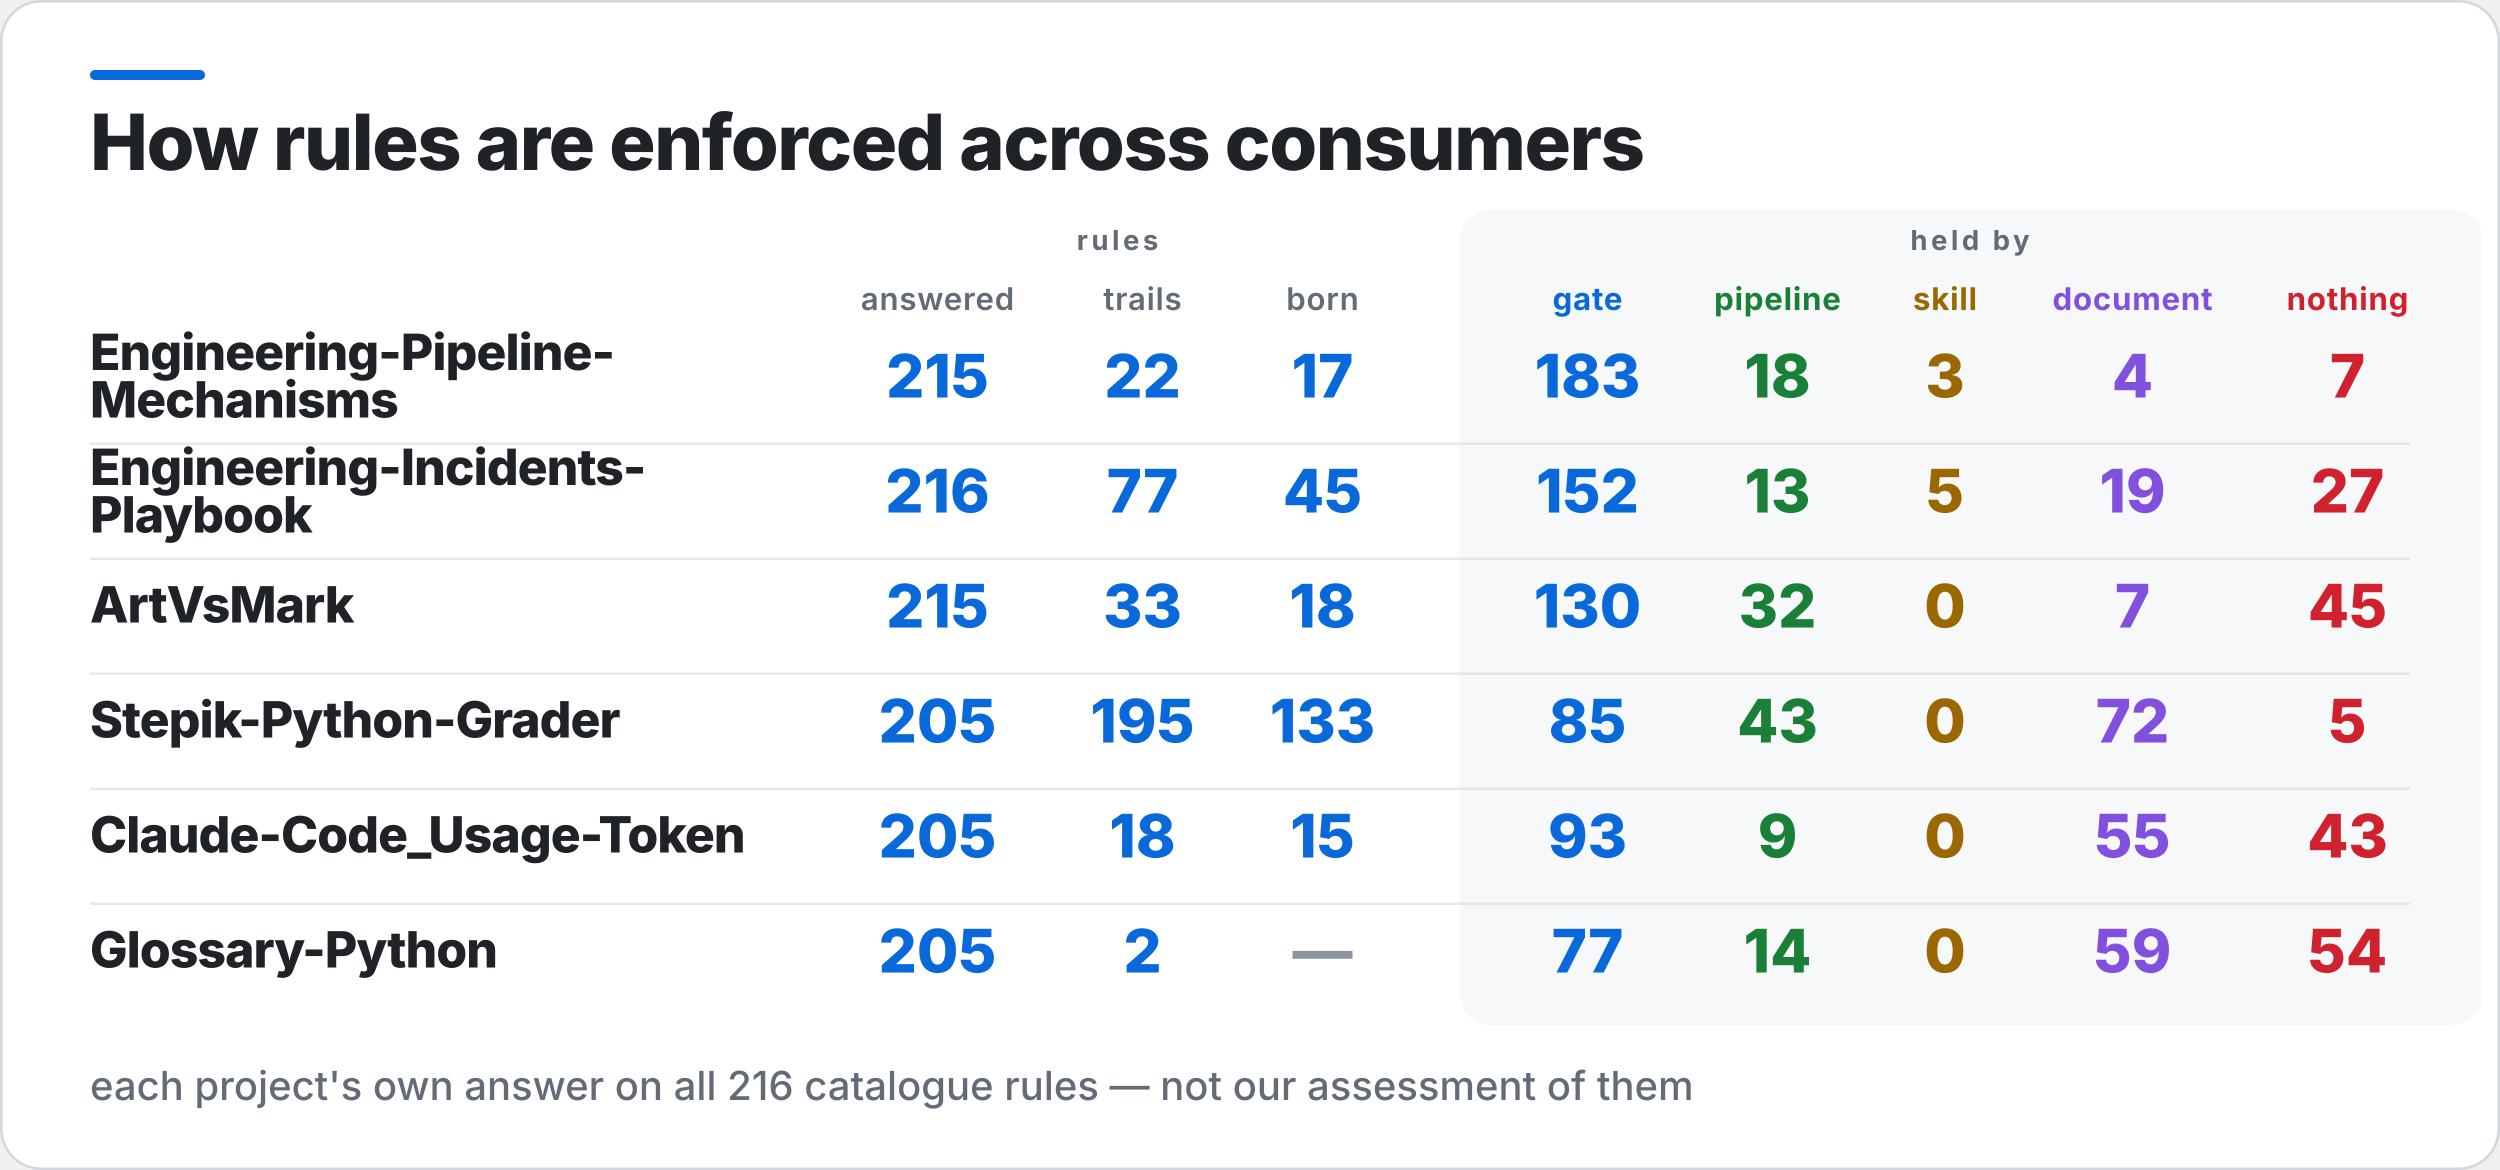
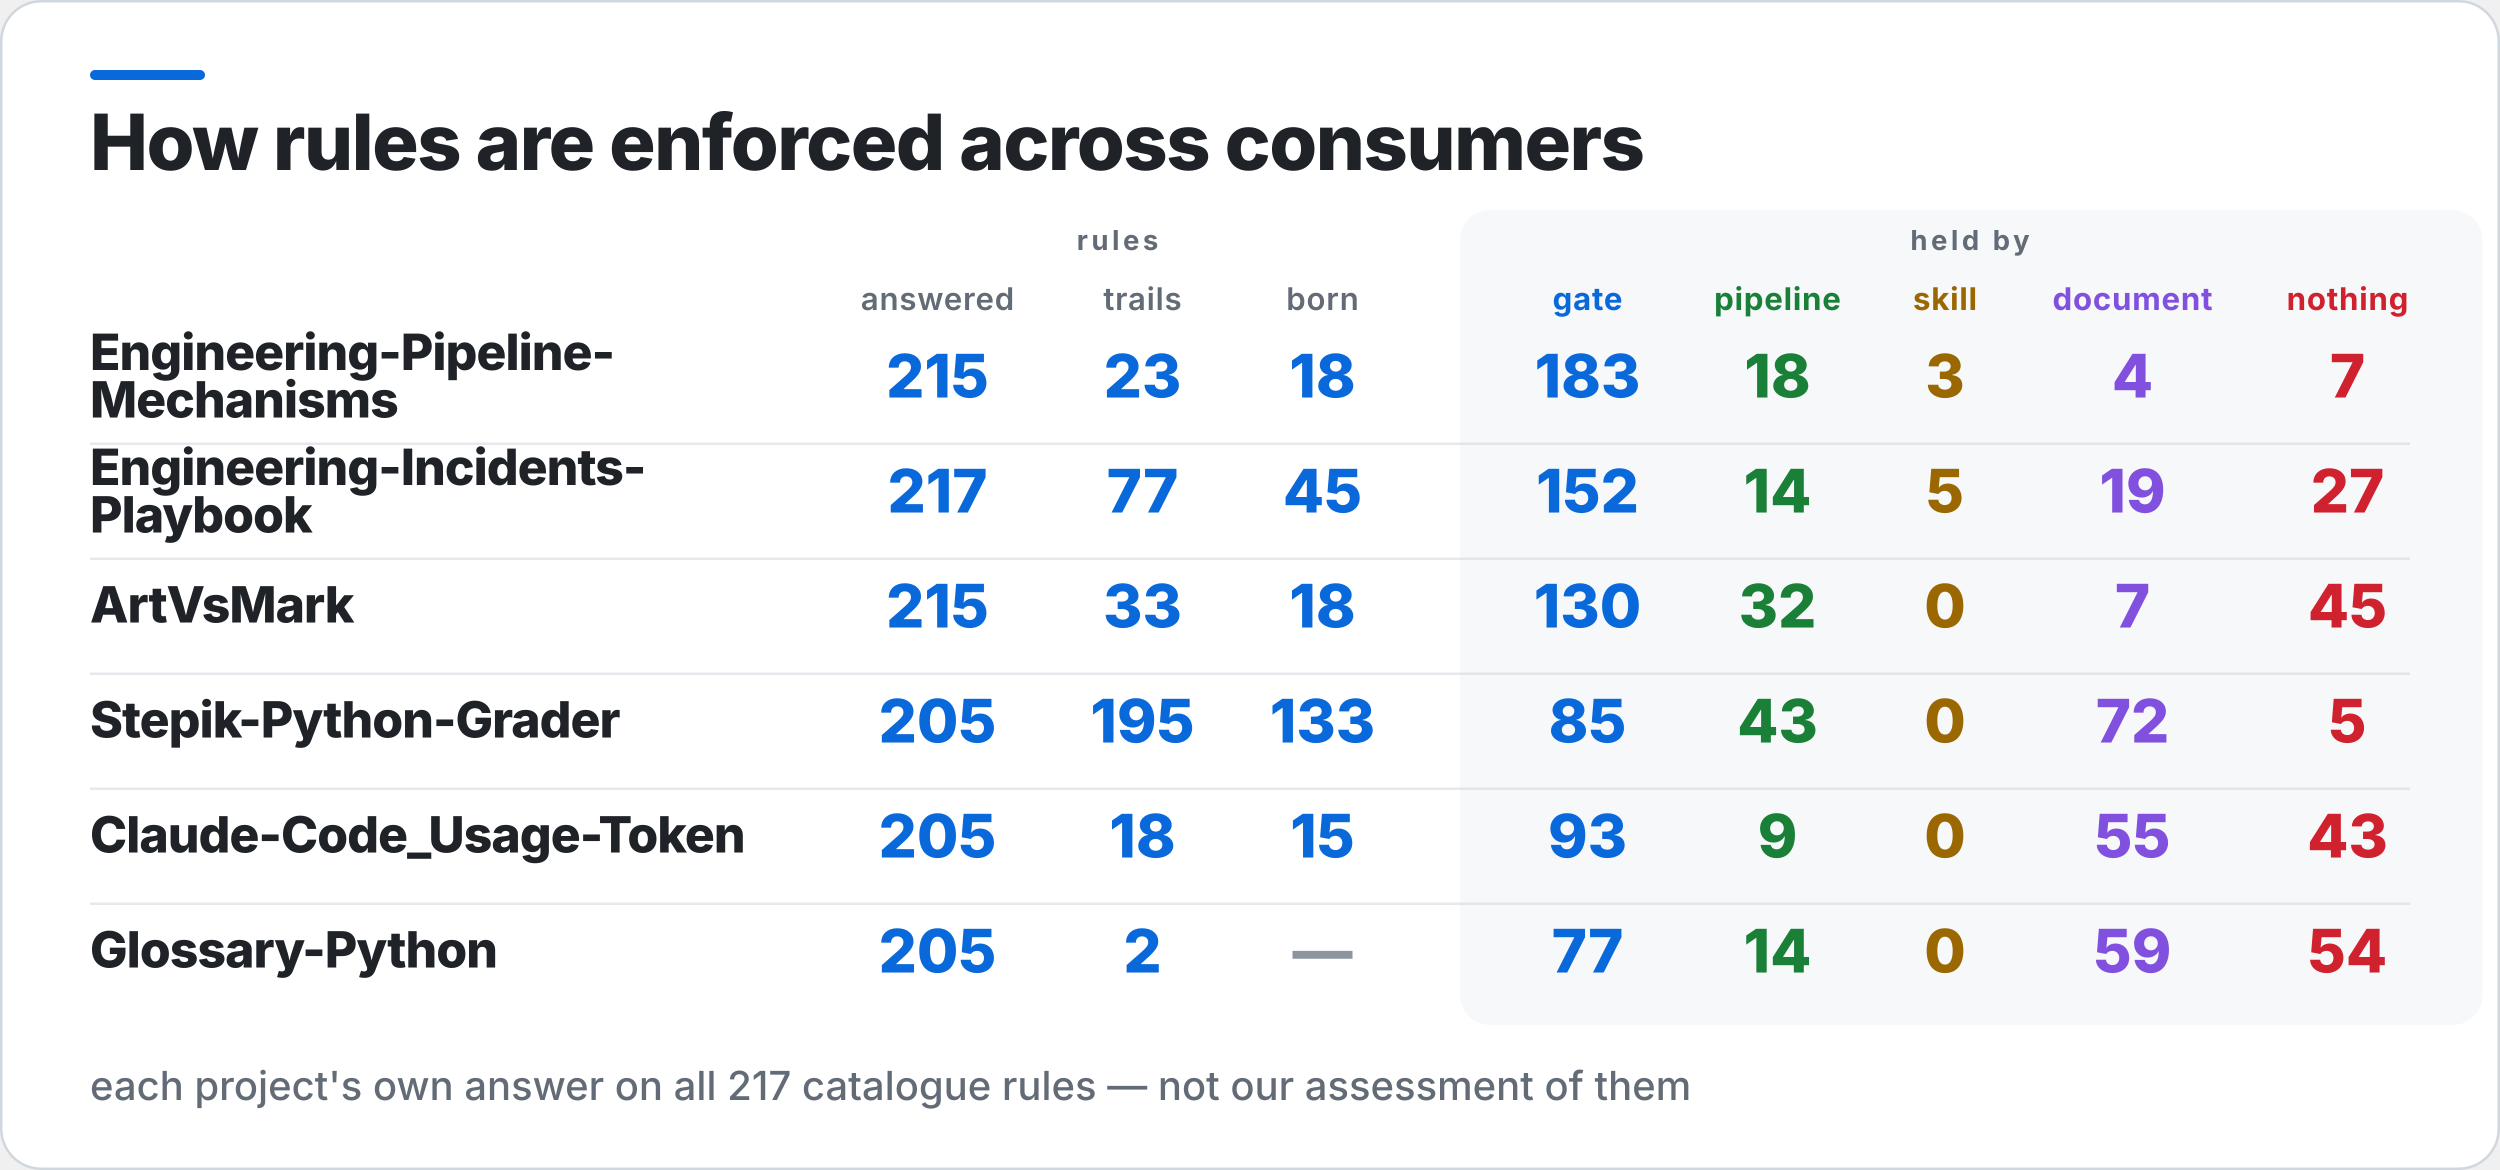
<svg xmlns="http://www.w3.org/2000/svg" width="1000" height="468" viewBox="0 0 1000 468" role="img" aria-label="How rules are enforced across consumers">
  <rect x="0.5" y="0.5" width="999" height="467" rx="16" fill="#FFFFFF" stroke="#D0D7DE" />
  <rect x="36" y="28" width="46" height="4" rx="2" fill="#0969DA" />
  <rect x="584" y="84" width="409" height="326" rx="12" fill="#F6F8FA" />
  <text x="36" y="68" fill="#1F2328" font-family="Inter,Segoe UI,Helvetica,Arial,sans-serif" font-size="31" font-weight="800" letter-spacing="-0.6">How rules are enforced across consumers</text>
  <text x="447" y="100" fill="#636C76" font-family="Inter,Segoe UI,Helvetica,Arial,sans-serif" font-size="11" font-weight="700" letter-spacing="1.4" text-anchor="middle">rules</text>
  <text x="788" y="100" fill="#636C76" font-family="Inter,Segoe UI,Helvetica,Arial,sans-serif" font-size="11" font-weight="700" letter-spacing="1.4" text-anchor="middle">held by</text>
  <text x="375" y="124" fill="#636C76" font-family="Inter,Segoe UI,Helvetica,Arial,sans-serif" font-size="12.5" font-weight="600" letter-spacing="0.3" text-anchor="middle">answered</text>
  <text x="457" y="124" fill="#636C76" font-family="Inter,Segoe UI,Helvetica,Arial,sans-serif" font-size="12.5" font-weight="600" letter-spacing="0.3" text-anchor="middle">trails</text>
  <text x="529" y="124" fill="#636C76" font-family="Inter,Segoe UI,Helvetica,Arial,sans-serif" font-size="12.5" font-weight="600" letter-spacing="0.3" text-anchor="middle">born</text>
  <text x="635" y="124" fill="#0969DA" font-family="Inter,Segoe UI,Helvetica,Arial,sans-serif" font-size="12.5" font-weight="700" letter-spacing="0.3" text-anchor="middle">gate</text>
  <text x="711" y="124" fill="#1A7F37" font-family="Inter,Segoe UI,Helvetica,Arial,sans-serif" font-size="12.5" font-weight="700" letter-spacing="0.3" text-anchor="middle">pipeline</text>
  <text x="778" y="124" fill="#9A6700" font-family="Inter,Segoe UI,Helvetica,Arial,sans-serif" font-size="12.5" font-weight="700" letter-spacing="0.3" text-anchor="middle">skill</text>
  <text x="853" y="124" fill="#8250DF" font-family="Inter,Segoe UI,Helvetica,Arial,sans-serif" font-size="12.5" font-weight="700" letter-spacing="0.3" text-anchor="middle">document</text>
  <text x="939" y="124" fill="#CF222E" font-family="Inter,Segoe UI,Helvetica,Arial,sans-serif" font-size="12.5" font-weight="700" letter-spacing="0.3" text-anchor="middle">nothing</text>
  <text x="36" y="148" fill="#1F2328" font-family="Inter,Segoe UI,Helvetica,Arial,sans-serif" font-size="20" font-weight="800" letter-spacing="-0.4">Engineering-Pipeline-</text>
  <text x="36" y="167" fill="#1F2328" font-family="Inter,Segoe UI,Helvetica,Arial,sans-serif" font-size="20" font-weight="800" letter-spacing="-0.4">Mechanisms</text>
  <text x="375" y="159" fill="#0969DA" font-family="Inter,Segoe UI,Helvetica,Arial,sans-serif" font-size="24" font-weight="800" text-anchor="middle">215</text>
-   <text x="457" y="159" fill="#0969DA" font-family="Inter,Segoe UI,Helvetica,Arial,sans-serif" font-size="24" font-weight="800" text-anchor="middle">22</text>
-   <text x="529" y="159" fill="#0969DA" font-family="Inter,Segoe UI,Helvetica,Arial,sans-serif" font-size="24" font-weight="800" text-anchor="middle">17</text>
+   <text x="457" y="159" fill="#0969DA" font-family="Inter,Segoe UI,Helvetica,Arial,sans-serif" font-size="24" font-weight="800" text-anchor="middle">23</text>
+   <text x="529" y="159" fill="#0969DA" font-family="Inter,Segoe UI,Helvetica,Arial,sans-serif" font-size="24" font-weight="800" text-anchor="middle">18</text>
  <text x="635" y="159" fill="#0969DA" font-family="Inter,Segoe UI,Helvetica,Arial,sans-serif" font-size="24" font-weight="800" text-anchor="middle">183</text>
  <text x="711" y="159" fill="#1A7F37" font-family="Inter,Segoe UI,Helvetica,Arial,sans-serif" font-size="24" font-weight="800" text-anchor="middle">18</text>
  <text x="778" y="159" fill="#9A6700" font-family="Inter,Segoe UI,Helvetica,Arial,sans-serif" font-size="24" font-weight="800" text-anchor="middle">3</text>
  <text x="853" y="159" fill="#8250DF" font-family="Inter,Segoe UI,Helvetica,Arial,sans-serif" font-size="24" font-weight="800" text-anchor="middle">4</text>
  <text x="939" y="159" fill="#CF222E" font-family="Inter,Segoe UI,Helvetica,Arial,sans-serif" font-size="24" font-weight="800" text-anchor="middle">7</text>
  <rect x="36" y="177" width="928" height="1" fill="#D0D7DE" opacity="0.55" />
  <text x="36" y="194" fill="#1F2328" font-family="Inter,Segoe UI,Helvetica,Arial,sans-serif" font-size="20" font-weight="800" letter-spacing="-0.4">Engineering-Incidents-</text>
  <text x="36" y="213" fill="#1F2328" font-family="Inter,Segoe UI,Helvetica,Arial,sans-serif" font-size="20" font-weight="800" letter-spacing="-0.4">Playbook</text>
-   <text x="375" y="205" fill="#0969DA" font-family="Inter,Segoe UI,Helvetica,Arial,sans-serif" font-size="24" font-weight="800" text-anchor="middle">216</text>
+   <text x="375" y="205" fill="#0969DA" font-family="Inter,Segoe UI,Helvetica,Arial,sans-serif" font-size="24" font-weight="800" text-anchor="middle">217</text>
  <text x="457" y="205" fill="#0969DA" font-family="Inter,Segoe UI,Helvetica,Arial,sans-serif" font-size="24" font-weight="800" text-anchor="middle">77</text>
  <text x="529" y="205" fill="#0969DA" font-family="Inter,Segoe UI,Helvetica,Arial,sans-serif" font-size="24" font-weight="800" text-anchor="middle">45</text>
  <text x="635" y="205" fill="#0969DA" font-family="Inter,Segoe UI,Helvetica,Arial,sans-serif" font-size="24" font-weight="800" text-anchor="middle">152</text>
-   <text x="711" y="205" fill="#1A7F37" font-family="Inter,Segoe UI,Helvetica,Arial,sans-serif" font-size="24" font-weight="800" text-anchor="middle">13</text>
+   <text x="711" y="205" fill="#1A7F37" font-family="Inter,Segoe UI,Helvetica,Arial,sans-serif" font-size="24" font-weight="800" text-anchor="middle">14</text>
  <text x="778" y="205" fill="#9A6700" font-family="Inter,Segoe UI,Helvetica,Arial,sans-serif" font-size="24" font-weight="800" text-anchor="middle">5</text>
  <text x="853" y="205" fill="#8250DF" font-family="Inter,Segoe UI,Helvetica,Arial,sans-serif" font-size="24" font-weight="800" text-anchor="middle">19</text>
  <text x="939" y="205" fill="#CF222E" font-family="Inter,Segoe UI,Helvetica,Arial,sans-serif" font-size="24" font-weight="800" text-anchor="middle">27</text>
  <rect x="36" y="223" width="928" height="1" fill="#D0D7DE" opacity="0.55" />
  <text x="36" y="249" fill="#1F2328" font-family="Inter,Segoe UI,Helvetica,Arial,sans-serif" font-size="20" font-weight="800" letter-spacing="-0.4">ArtVsMark</text>
  <text x="375" y="251" fill="#0969DA" font-family="Inter,Segoe UI,Helvetica,Arial,sans-serif" font-size="24" font-weight="800" text-anchor="middle">215</text>
  <text x="457" y="251" fill="#0969DA" font-family="Inter,Segoe UI,Helvetica,Arial,sans-serif" font-size="24" font-weight="800" text-anchor="middle">33</text>
  <text x="529" y="251" fill="#0969DA" font-family="Inter,Segoe UI,Helvetica,Arial,sans-serif" font-size="24" font-weight="800" text-anchor="middle">18</text>
  <text x="635" y="251" fill="#0969DA" font-family="Inter,Segoe UI,Helvetica,Arial,sans-serif" font-size="24" font-weight="800" text-anchor="middle">130</text>
  <text x="711" y="251" fill="#1A7F37" font-family="Inter,Segoe UI,Helvetica,Arial,sans-serif" font-size="24" font-weight="800" text-anchor="middle">32</text>
  <text x="778" y="251" fill="#9A6700" font-family="Inter,Segoe UI,Helvetica,Arial,sans-serif" font-size="24" font-weight="800" text-anchor="middle">0</text>
  <text x="853" y="251" fill="#8250DF" font-family="Inter,Segoe UI,Helvetica,Arial,sans-serif" font-size="24" font-weight="800" text-anchor="middle">7</text>
  <text x="939" y="251" fill="#CF222E" font-family="Inter,Segoe UI,Helvetica,Arial,sans-serif" font-size="24" font-weight="800" text-anchor="middle">45</text>
  <rect x="36" y="269" width="928" height="1" fill="#D0D7DE" opacity="0.55" />
  <text x="36" y="295" fill="#1F2328" font-family="Inter,Segoe UI,Helvetica,Arial,sans-serif" font-size="20" font-weight="800" letter-spacing="-0.4">Stepik-Python-Grader</text>
  <text x="375" y="297" fill="#0969DA" font-family="Inter,Segoe UI,Helvetica,Arial,sans-serif" font-size="24" font-weight="800" text-anchor="middle">205</text>
  <text x="457" y="297" fill="#0969DA" font-family="Inter,Segoe UI,Helvetica,Arial,sans-serif" font-size="24" font-weight="800" text-anchor="middle">195</text>
  <text x="529" y="297" fill="#0969DA" font-family="Inter,Segoe UI,Helvetica,Arial,sans-serif" font-size="24" font-weight="800" text-anchor="middle">133</text>
  <text x="635" y="297" fill="#0969DA" font-family="Inter,Segoe UI,Helvetica,Arial,sans-serif" font-size="24" font-weight="800" text-anchor="middle">85</text>
  <text x="711" y="297" fill="#1A7F37" font-family="Inter,Segoe UI,Helvetica,Arial,sans-serif" font-size="24" font-weight="800" text-anchor="middle">43</text>
  <text x="778" y="297" fill="#9A6700" font-family="Inter,Segoe UI,Helvetica,Arial,sans-serif" font-size="24" font-weight="800" text-anchor="middle">0</text>
  <text x="853" y="297" fill="#8250DF" font-family="Inter,Segoe UI,Helvetica,Arial,sans-serif" font-size="24" font-weight="800" text-anchor="middle">72</text>
  <text x="939" y="297" fill="#CF222E" font-family="Inter,Segoe UI,Helvetica,Arial,sans-serif" font-size="24" font-weight="800" text-anchor="middle">5</text>
  <rect x="36" y="315" width="928" height="1" fill="#D0D7DE" opacity="0.55" />
  <text x="36" y="341" fill="#1F2328" font-family="Inter,Segoe UI,Helvetica,Arial,sans-serif" font-size="20" font-weight="800" letter-spacing="-0.4">Claude-Code_Usage-Token</text>
  <text x="375" y="343" fill="#0969DA" font-family="Inter,Segoe UI,Helvetica,Arial,sans-serif" font-size="24" font-weight="800" text-anchor="middle">205</text>
  <text x="457" y="343" fill="#0969DA" font-family="Inter,Segoe UI,Helvetica,Arial,sans-serif" font-size="24" font-weight="800" text-anchor="middle">18</text>
  <text x="529" y="343" fill="#0969DA" font-family="Inter,Segoe UI,Helvetica,Arial,sans-serif" font-size="24" font-weight="800" text-anchor="middle">15</text>
  <text x="635" y="343" fill="#0969DA" font-family="Inter,Segoe UI,Helvetica,Arial,sans-serif" font-size="24" font-weight="800" text-anchor="middle">93</text>
  <text x="711" y="343" fill="#1A7F37" font-family="Inter,Segoe UI,Helvetica,Arial,sans-serif" font-size="24" font-weight="800" text-anchor="middle">9</text>
  <text x="778" y="343" fill="#9A6700" font-family="Inter,Segoe UI,Helvetica,Arial,sans-serif" font-size="24" font-weight="800" text-anchor="middle">0</text>
  <text x="853" y="343" fill="#8250DF" font-family="Inter,Segoe UI,Helvetica,Arial,sans-serif" font-size="24" font-weight="800" text-anchor="middle">55</text>
  <text x="939" y="343" fill="#CF222E" font-family="Inter,Segoe UI,Helvetica,Arial,sans-serif" font-size="24" font-weight="800" text-anchor="middle">43</text>
  <rect x="36" y="361" width="928" height="1" fill="#D0D7DE" opacity="0.55" />
  <text x="36" y="387" fill="#1F2328" font-family="Inter,Segoe UI,Helvetica,Arial,sans-serif" font-size="20" font-weight="800" letter-spacing="-0.4">Glossary-Python</text>
  <text x="375" y="389" fill="#0969DA" font-family="Inter,Segoe UI,Helvetica,Arial,sans-serif" font-size="24" font-weight="800" text-anchor="middle">205</text>
  <text x="457" y="389" fill="#0969DA" font-family="Inter,Segoe UI,Helvetica,Arial,sans-serif" font-size="24" font-weight="800" text-anchor="middle">2</text>
  <text x="529" y="389" fill="#8C959F" font-family="Inter,Segoe UI,Helvetica,Arial,sans-serif" font-size="24" font-weight="800" text-anchor="middle">—</text>
  <text x="635" y="389" fill="#0969DA" font-family="Inter,Segoe UI,Helvetica,Arial,sans-serif" font-size="24" font-weight="800" text-anchor="middle">77</text>
  <text x="711" y="389" fill="#1A7F37" font-family="Inter,Segoe UI,Helvetica,Arial,sans-serif" font-size="24" font-weight="800" text-anchor="middle">14</text>
  <text x="778" y="389" fill="#9A6700" font-family="Inter,Segoe UI,Helvetica,Arial,sans-serif" font-size="24" font-weight="800" text-anchor="middle">0</text>
  <text x="853" y="389" fill="#8250DF" font-family="Inter,Segoe UI,Helvetica,Arial,sans-serif" font-size="24" font-weight="800" text-anchor="middle">59</text>
  <text x="939" y="389" fill="#CF222E" font-family="Inter,Segoe UI,Helvetica,Arial,sans-serif" font-size="24" font-weight="800" text-anchor="middle">54</text>
-   <text x="36" y="440" fill="#636C76" font-family="Inter,Segoe UI,Helvetica,Arial,sans-serif" font-size="16" font-weight="500">each project's own answer on all 216 catalogue rules — not our assessment of them</text>
+   <text x="36" y="440" fill="#636C76" font-family="Inter,Segoe UI,Helvetica,Arial,sans-serif" font-size="16" font-weight="500">each project's own answer on all 217 catalogue rules — not our assessment of them</text>
</svg>
